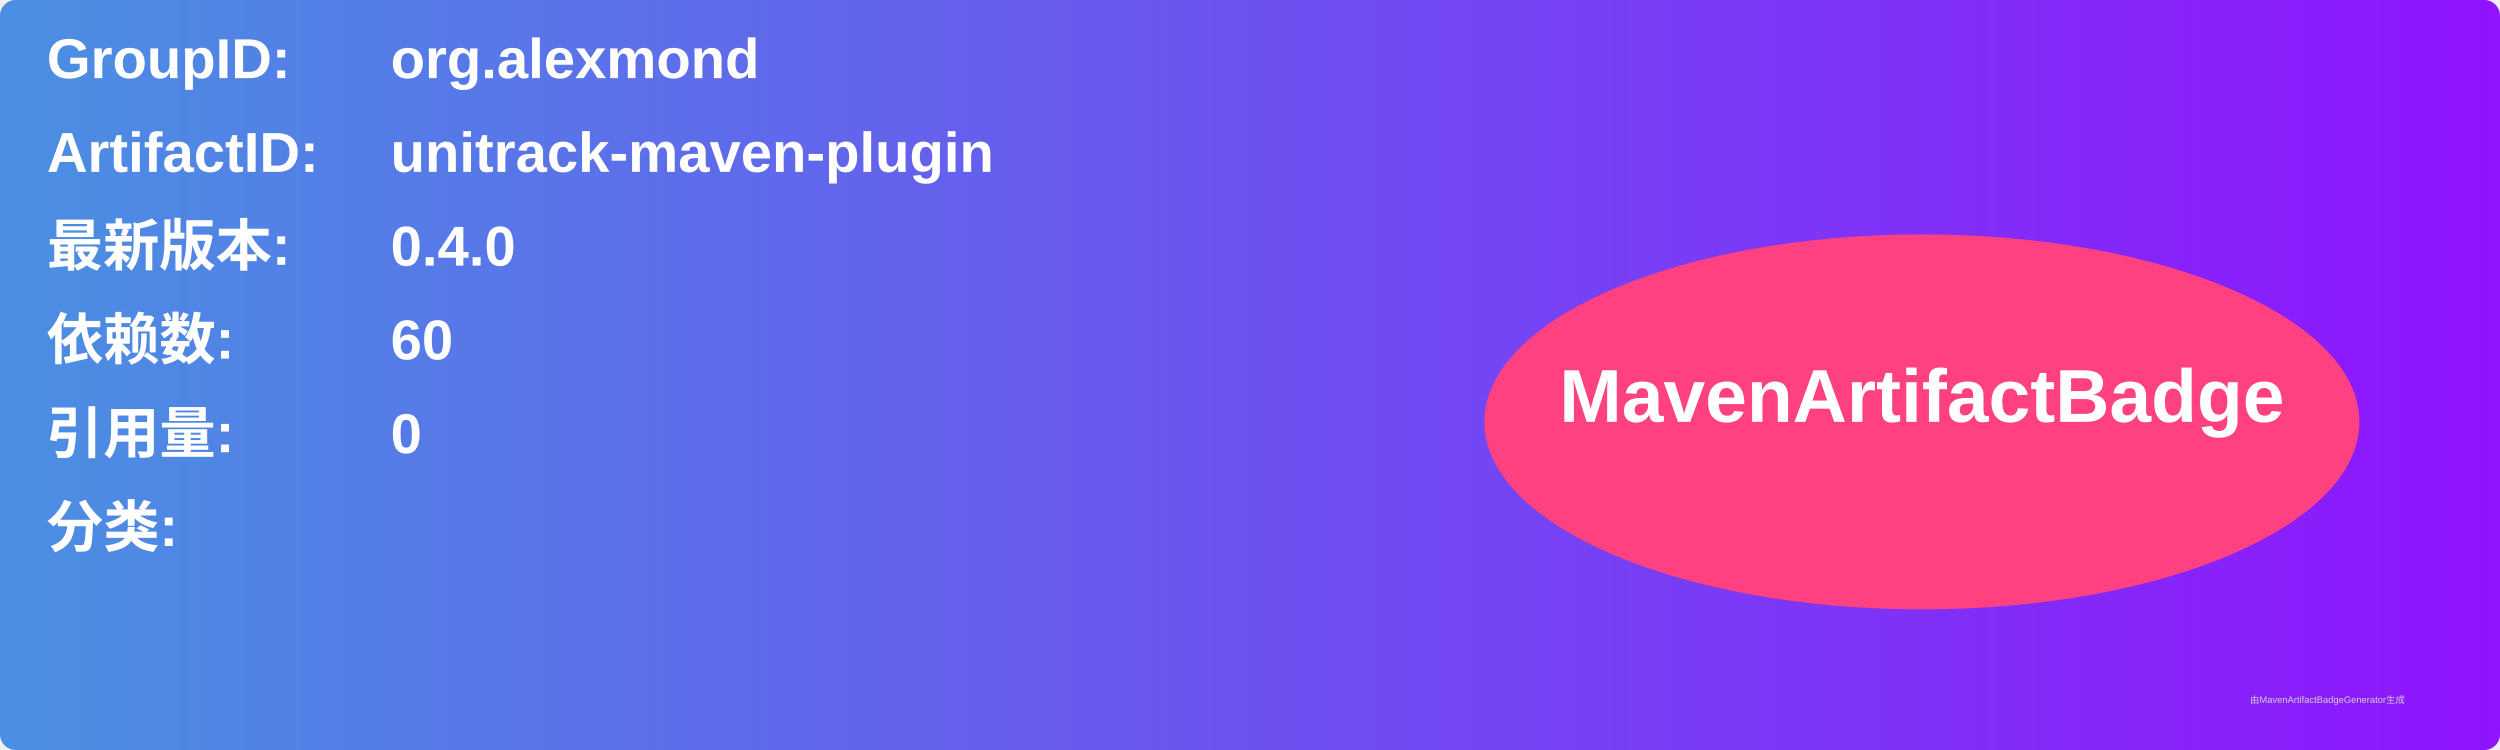
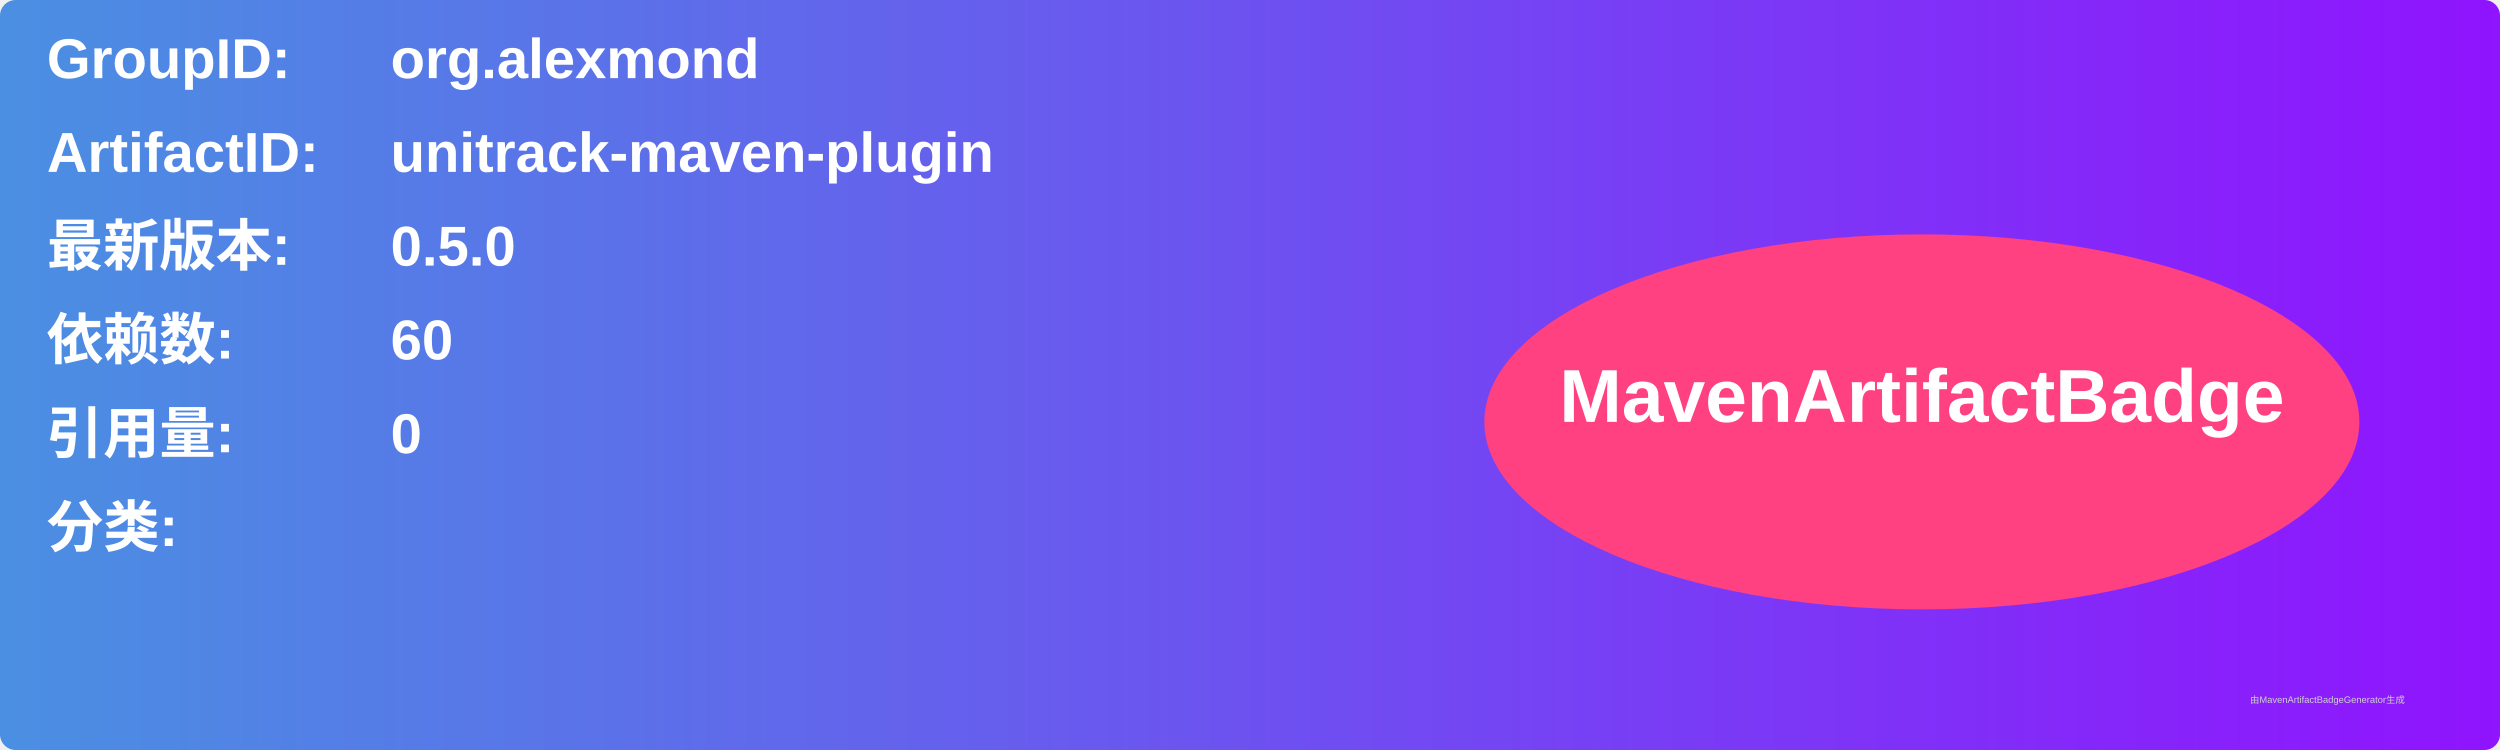
<svg xmlns="http://www.w3.org/2000/svg" width="800" height="240" viewBox="0 0 800 240">
  <linearGradient id="grad" x1="0%" y1="0%" x2="100%" y2="0%">
    <stop offset="0%" stop-color="#4a90e2" />
    <stop offset="100%" stop-color="#9013fe" />
  </linearGradient>
  <rect width="100%" height="100%" rx="5" ry="5" fill="url(#grad)" />
  <g transform="translate(15, 15)">
    <text x="0" y="10" font-family="Arial" font-size="18" fill="white" font-weight="bold" width="260">GroupID:</text>
    <text x="110" y="10" font-family="Arial" font-size="18" fill="white" font-weight="bold" width="460">org.alexmond</text>
    <text x="0" y="40" font-family="Arial" font-size="18" fill="white" font-weight="bold" width="260">ArtifactID:</text>
    <text x="110" y="40" font-family="Arial" font-size="18" fill="white" font-weight="bold" width="460">unitrack-maven-plugin</text>
    <text x="0" y="70" font-family="Arial" font-size="18" fill="white" font-weight="bold">最新版本:</text>
    <text x="110" y="70" font-family="Arial" font-size="18" fill="white" font-weight="bold">
-       <tspan font-weight="bold">0.4.0</tspan>
+       <tspan font-weight="bold">0.5.0</tspan>
    </text>
    <text x="0" y="100" font-family="Arial" font-size="18" fill="white" font-weight="bold">依赖数: </text>
    <text x="110" y="100" font-family="Arial" font-size="18" fill="white">
      <tspan font-weight="bold">60</tspan>
    </text>
    <text x="0" y="130" font-family="Arial" font-size="18" fill="white" font-weight="bold">引用量: </text>
    <text x="110" y="130" font-family="Arial" font-size="18" fill="white">
      <tspan font-weight="bold">0</tspan>
    </text>
    <text x="0" y="160" font-family="Arial" font-size="18" fill="white" font-weight="bold">分类:</text>
    <text x="10" y="190" font-family="Arial" font-size="10" fill="white">
      <tspan font-weight="bold" />
    </text>
    <ellipse cx="600" cy="120" rx="140" ry="60" fill="#ff4081" />
    <text x="600" y="120" text-anchor="middle" font-family="Arial" font-size="24" fill="white" font-weight="bold">MavenArtifactBadge</text>
  </g>
  <text x="720" y="225" font-family="Arial" font-size="3" fill="#d0d0d0">由MavenArtifactBadgeGenerator生成</text>
</svg>
